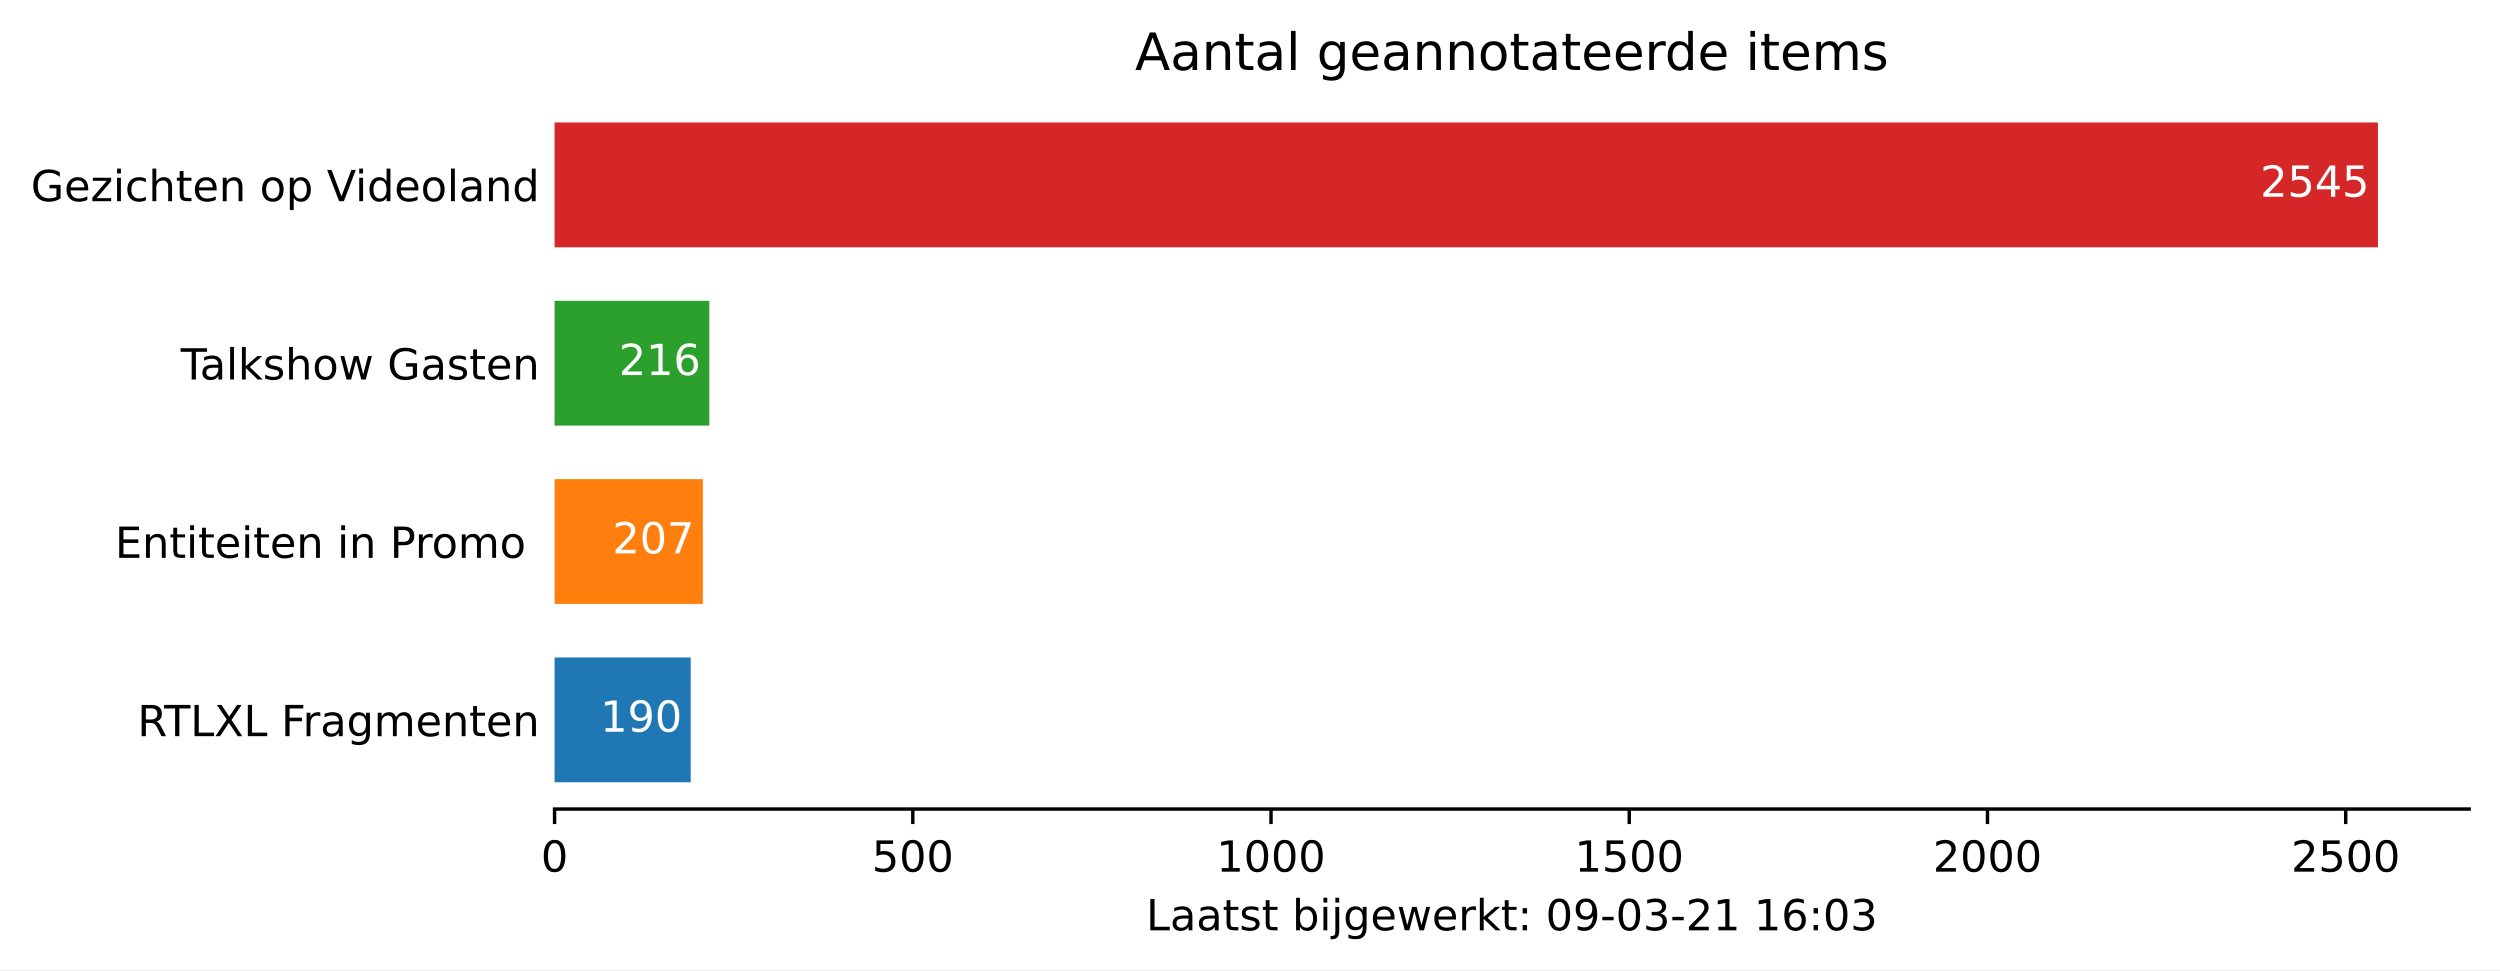
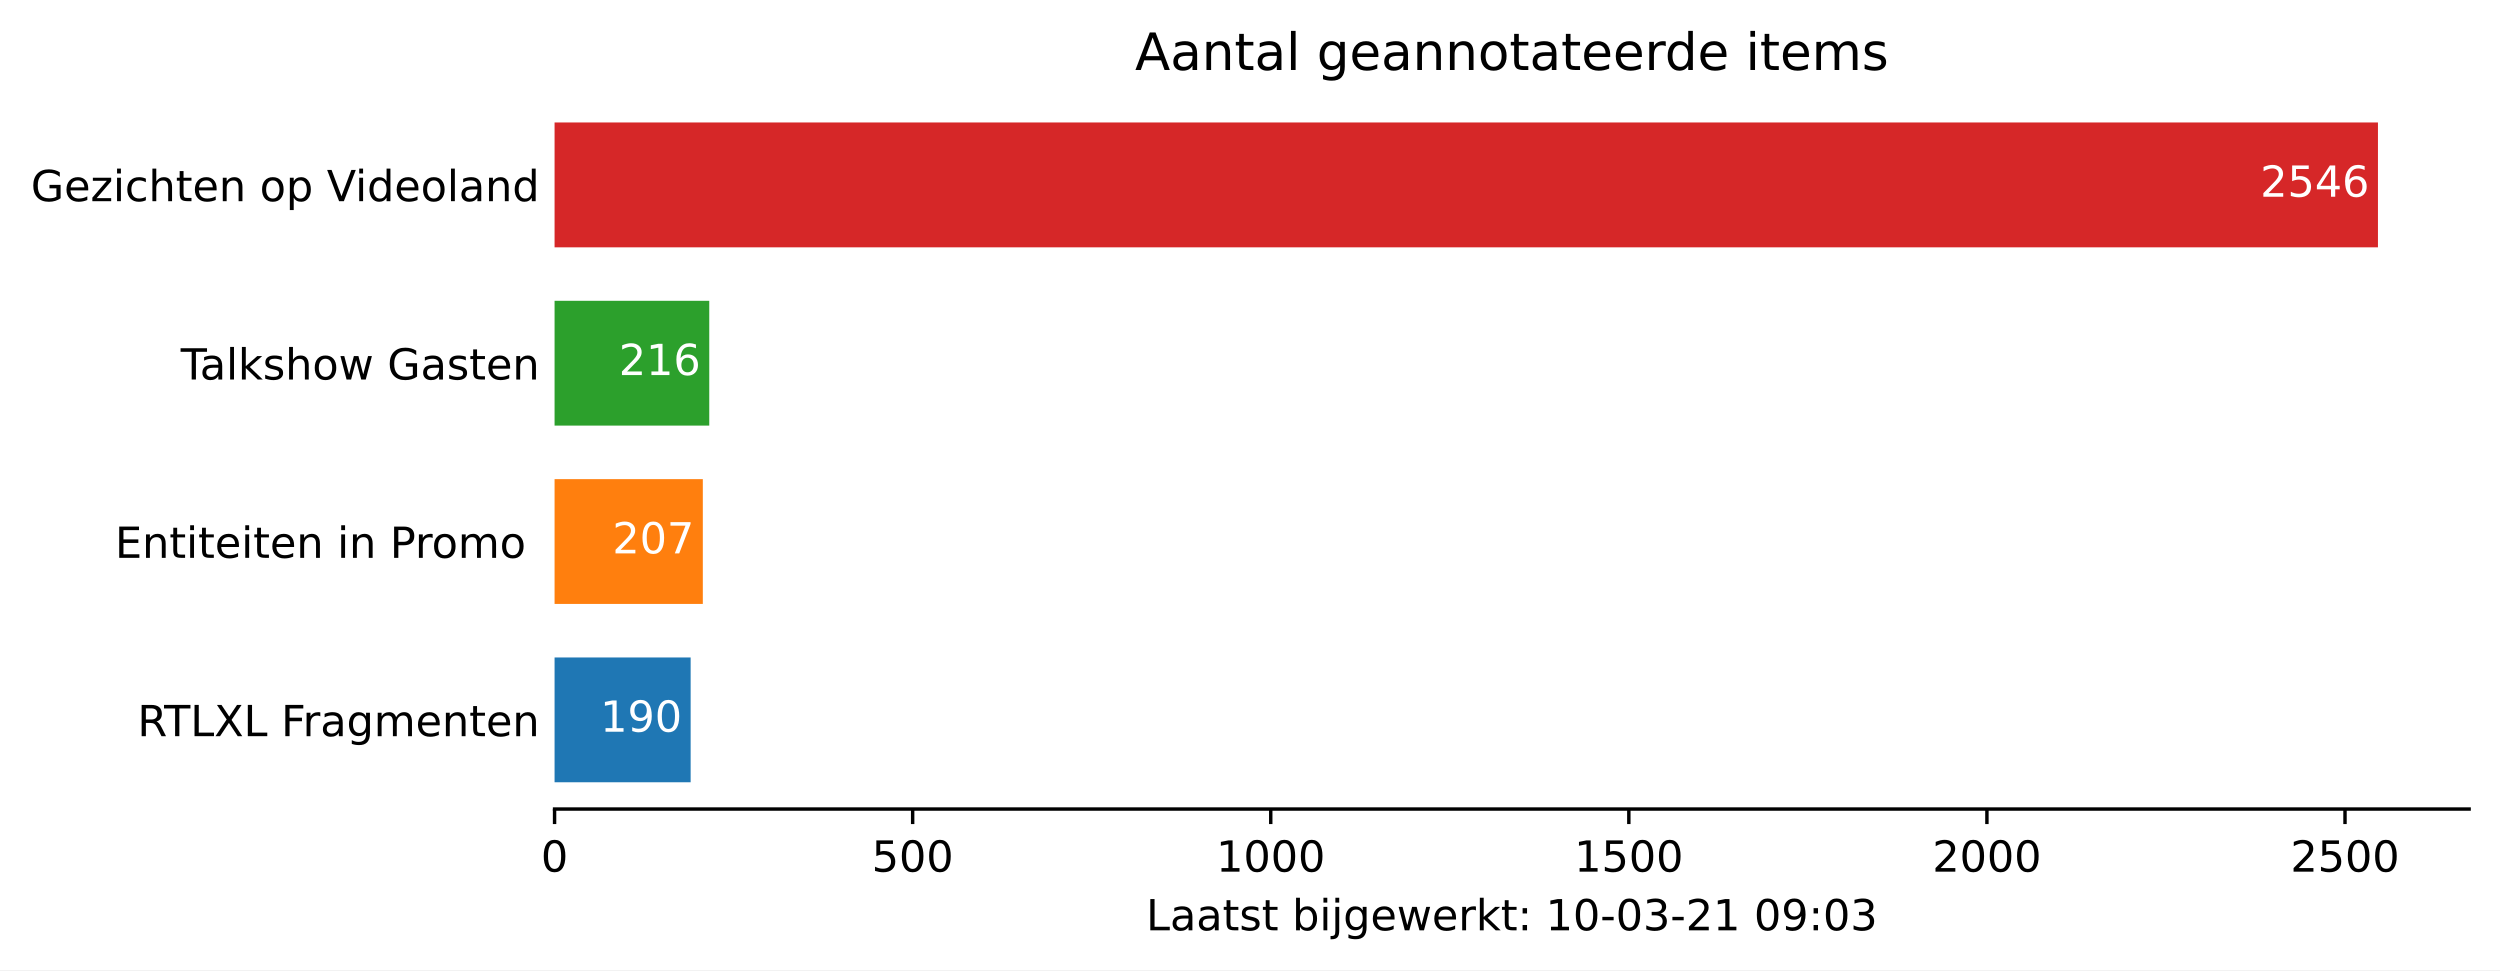
<svg xmlns="http://www.w3.org/2000/svg" xmlns:xlink="http://www.w3.org/1999/xlink" height="226.194pt" version="1.1" viewBox="0 0 582.905 226.194" width="582.905pt">
  <defs>
    <style type="text/css">*{stroke-linecap:butt;stroke-linejoin:round;}</style>
  </defs>
  <g id="figure_1">
    <g id="patch_1">
      <path d="M 0 226.194  L 582.905 226.194  L 582.905 0  L 0 0  z " style="fill:#ffffff;" />
    </g>
    <g id="axes_1">
      <g id="patch_2">
        <path d="M 129.305 188.638  L 575.705 188.638  L 575.705 22.318  L 129.305 22.318  z " style="fill:#ffffff;" />
      </g>
      <g id="patch_3">
-         <path clip-path="url(#pd520a40169)" d="M 129.305 182.401  L 161.044 182.401  L 161.044 153.295  L 129.305 153.295  z " style="fill:#1f77b4;" />
+         <path clip-path="url(#p6637a02dac)" d="M 129.305 182.401  L 161.032 182.401  L 161.032 153.295  L 129.305 153.295  z " style="fill:#1f77b4;" />
      </g>
      <g id="patch_4">
-         <path clip-path="url(#pd520a40169)" d="M 129.305 140.821  L 163.884 140.821  L 163.884 111.715  L 129.305 111.715  z " style="fill:#ff7f0e;" />
+         <path clip-path="url(#p6637a02dac)" d="M 129.305 140.821  L 163.871 140.821  L 163.871 111.715  L 129.305 111.715  z " style="fill:#ff7f0e;" />
      </g>
      <g id="patch_5">
-         <path clip-path="url(#pd520a40169)" d="M 129.305 99.241  L 165.388 99.241  L 165.388 70.135  L 129.305 70.135  z " style="fill:#2ca02c;" />
+         <path clip-path="url(#p6637a02dac)" d="M 129.305 99.241  L 165.373 99.241  L 165.373 70.135  L 129.305 70.135  z " style="fill:#2ca02c;" />
      </g>
      <g id="patch_6">
-         <path clip-path="url(#pd520a40169)" d="M 129.305 57.661  L 554.448 57.661  L 554.448 28.555  L 129.305 28.555  z " style="fill:#d62728;" />
+         <path clip-path="url(#p6637a02dac)" d="M 129.305 57.661  L 554.448 57.661  L 554.448 28.555  L 129.305 28.555  z " style="fill:#d62728;" />
      </g>
      <g id="matplotlib.axis_1">
        <g id="xtick_1">
          <g id="line2d_1">
            <defs>
-               <path d="M 0 0  L 0 3.5  " id="maf0d3ad9a4" style="stroke:#000000;stroke-width:0.8;" />
+               <path d="M 0 0  L 0 3.5  " id="m18d17d4b6c" style="stroke:#000000;stroke-width:0.8;" />
            </defs>
            <g>
-               <use style="stroke:#000000;stroke-width:0.8;" x="129.305" xlink:href="#maf0d3ad9a4" y="188.638" />
+               <use style="stroke:#000000;stroke-width:0.8;" x="129.305" xlink:href="#m18d17d4b6c" y="188.638" />
            </g>
          </g>
          <g id="text_1">
            <g transform="translate(126.1234 203.2366)scale(0.1 -0.1)">
              <defs>
                <path d="M 31.781 66.406  Q 24.172 66.406 20.328 58.906  Q 16.5 51.422 16.5 36.375  Q 16.5 21.391 20.328 13.891  Q 24.172 6.391 31.781 6.391  Q 39.453 6.391 43.281 13.891  Q 47.125 21.391 47.125 36.375  Q 47.125 51.422 43.281 58.906  Q 39.453 66.406 31.781 66.406  z M 31.781 74.219  Q 44.047 74.219 50.516 64.516  Q 56.984 54.828 56.984 36.375  Q 56.984 17.969 50.516 8.266  Q 44.047 -1.422 31.781 -1.422  Q 19.531 -1.422 13.062 8.266  Q 6.594 17.969 6.594 36.375  Q 6.594 54.828 13.062 64.516  Q 19.531 74.219 31.781 74.219  z " id="DejaVuSans-48" />
              </defs>
              <use xlink:href="#DejaVuSans-48" />
            </g>
          </g>
        </g>
        <g id="xtick_2">
          <g id="line2d_2">
            <g>
-               <use style="stroke:#000000;stroke-width:0.8;" x="212.83" xlink:href="#maf0d3ad9a4" y="188.638" />
+               <use style="stroke:#000000;stroke-width:0.8;" x="212.797" xlink:href="#m18d17d4b6c" y="188.638" />
            </g>
          </g>
          <g id="text_2">
-             <g transform="translate(203.2861 203.2366)scale(0.1 -0.1)">
+             <g transform="translate(203.2533 203.2366)scale(0.1 -0.1)">
              <defs>
                <path d="M 10.797 72.906  L 49.516 72.906  L 49.516 64.594  L 19.828 64.594  L 19.828 46.734  Q 21.969 47.469 24.109 47.828  Q 26.266 48.188 28.422 48.188  Q 40.625 48.188 47.75 41.5  Q 54.891 34.812 54.891 23.391  Q 54.891 11.625 47.562 5.094  Q 40.234 -1.422 26.906 -1.422  Q 22.312 -1.422 17.547 -0.641  Q 12.797 0.141 7.719 1.703  L 7.719 11.625  Q 12.109 9.234 16.797 8.062  Q 21.484 6.891 26.703 6.891  Q 35.156 6.891 40.078 11.328  Q 45.016 15.766 45.016 23.391  Q 45.016 31 40.078 35.438  Q 35.156 39.891 26.703 39.891  Q 22.75 39.891 18.812 39.016  Q 14.891 38.141 10.797 36.281  z " id="DejaVuSans-53" />
              </defs>
              <use xlink:href="#DejaVuSans-53" />
              <use x="63.623" xlink:href="#DejaVuSans-48" />
              <use x="127.246" xlink:href="#DejaVuSans-48" />
            </g>
          </g>
        </g>
        <g id="xtick_3">
          <g id="line2d_3">
            <g>
-               <use style="stroke:#000000;stroke-width:0.8;" x="296.355" xlink:href="#maf0d3ad9a4" y="188.638" />
+               <use style="stroke:#000000;stroke-width:0.8;" x="296.289" xlink:href="#m18d17d4b6c" y="188.638" />
            </g>
          </g>
          <g id="text_3">
-             <g transform="translate(283.6299 203.2366)scale(0.1 -0.1)">
+             <g transform="translate(283.5643 203.2366)scale(0.1 -0.1)">
              <defs>
                <path d="M 12.406 8.297  L 28.516 8.297  L 28.516 63.922  L 10.984 60.406  L 10.984 69.391  L 28.422 72.906  L 38.281 72.906  L 38.281 8.297  L 54.391 8.297  L 54.391 0  L 12.406 0  z " id="DejaVuSans-49" />
              </defs>
              <use xlink:href="#DejaVuSans-49" />
              <use x="63.623" xlink:href="#DejaVuSans-48" />
              <use x="127.246" xlink:href="#DejaVuSans-48" />
              <use x="190.869" xlink:href="#DejaVuSans-48" />
            </g>
          </g>
        </g>
        <g id="xtick_4">
          <g id="line2d_4">
            <g>
-               <use style="stroke:#000000;stroke-width:0.8;" x="379.88" xlink:href="#maf0d3ad9a4" y="188.638" />
+               <use style="stroke:#000000;stroke-width:0.8;" x="379.782" xlink:href="#m18d17d4b6c" y="188.638" />
            </g>
          </g>
          <g id="text_4">
-             <g transform="translate(367.155 203.2366)scale(0.1 -0.1)">
+             <g transform="translate(367.0566 203.2366)scale(0.1 -0.1)">
              <use xlink:href="#DejaVuSans-49" />
              <use x="63.623" xlink:href="#DejaVuSans-53" />
              <use x="127.246" xlink:href="#DejaVuSans-48" />
              <use x="190.869" xlink:href="#DejaVuSans-48" />
            </g>
          </g>
        </g>
        <g id="xtick_5">
          <g id="line2d_5">
            <g>
-               <use style="stroke:#000000;stroke-width:0.8;" x="463.405" xlink:href="#maf0d3ad9a4" y="188.638" />
+               <use style="stroke:#000000;stroke-width:0.8;" x="463.274" xlink:href="#m18d17d4b6c" y="188.638" />
            </g>
          </g>
          <g id="text_5">
-             <g transform="translate(450.6802 203.2366)scale(0.1 -0.1)">
+             <g transform="translate(450.5489 203.2366)scale(0.1 -0.1)">
              <defs>
                <path d="M 19.188 8.297  L 53.609 8.297  L 53.609 0  L 7.328 0  L 7.328 8.297  Q 12.938 14.109 22.625 23.891  Q 32.328 33.688 34.812 36.531  Q 39.547 41.844 41.422 45.531  Q 43.312 49.219 43.312 52.781  Q 43.312 58.594 39.234 62.25  Q 35.156 65.922 28.609 65.922  Q 23.969 65.922 18.812 64.312  Q 13.672 62.703 7.812 59.422  L 7.812 69.391  Q 13.766 71.781 18.938 73  Q 24.125 74.219 28.422 74.219  Q 39.75 74.219 46.484 68.547  Q 53.219 62.891 53.219 53.422  Q 53.219 48.922 51.531 44.891  Q 49.859 40.875 45.406 35.406  Q 44.188 33.984 37.641 27.219  Q 31.109 20.453 19.188 8.297  z " id="DejaVuSans-50" />
              </defs>
              <use xlink:href="#DejaVuSans-50" />
              <use x="63.623" xlink:href="#DejaVuSans-48" />
              <use x="127.246" xlink:href="#DejaVuSans-48" />
              <use x="190.869" xlink:href="#DejaVuSans-48" />
            </g>
          </g>
        </g>
        <g id="xtick_6">
          <g id="line2d_6">
            <g>
-               <use style="stroke:#000000;stroke-width:0.8;" x="546.93" xlink:href="#maf0d3ad9a4" y="188.638" />
+               <use style="stroke:#000000;stroke-width:0.8;" x="546.766" xlink:href="#m18d17d4b6c" y="188.638" />
            </g>
          </g>
          <g id="text_6">
-             <g transform="translate(534.2053 203.2366)scale(0.1 -0.1)">
+             <g transform="translate(534.0413 203.2366)scale(0.1 -0.1)">
              <use xlink:href="#DejaVuSans-50" />
              <use x="63.623" xlink:href="#DejaVuSans-53" />
              <use x="127.246" xlink:href="#DejaVuSans-48" />
              <use x="190.869" xlink:href="#DejaVuSans-48" />
            </g>
          </g>
        </g>
        <g id="text_7">
          <g transform="translate(267.2297 216.9147)scale(0.1 -0.1)">
            <defs>
              <path d="M 9.812 72.906  L 19.672 72.906  L 19.672 8.297  L 55.172 8.297  L 55.172 0  L 9.812 0  z " id="DejaVuSans-76" />
              <path d="M 34.281 27.484  Q 23.391 27.484 19.188 25  Q 14.984 22.516 14.984 16.5  Q 14.984 11.719 18.141 8.906  Q 21.297 6.109 26.703 6.109  Q 34.188 6.109 38.703 11.406  Q 43.219 16.703 43.219 25.484  L 43.219 27.484  z M 52.203 31.203  L 52.203 0  L 43.219 0  L 43.219 8.297  Q 40.141 3.328 35.547 0.953  Q 30.953 -1.422 24.312 -1.422  Q 15.922 -1.422 10.953 3.297  Q 6 8.016 6 15.922  Q 6 25.141 12.172 29.828  Q 18.359 34.516 30.609 34.516  L 43.219 34.516  L 43.219 35.406  Q 43.219 41.609 39.141 45  Q 35.062 48.391 27.688 48.391  Q 23 48.391 18.547 47.266  Q 14.109 46.141 10.016 43.891  L 10.016 52.203  Q 14.938 54.109 19.578 55.047  Q 24.219 56 28.609 56  Q 40.484 56 46.344 49.844  Q 52.203 43.703 52.203 31.203  z " id="DejaVuSans-97" />
              <path d="M 18.312 70.219  L 18.312 54.688  L 36.812 54.688  L 36.812 47.703  L 18.312 47.703  L 18.312 18.016  Q 18.312 11.328 20.141 9.422  Q 21.969 7.516 27.594 7.516  L 36.812 7.516  L 36.812 0  L 27.594 0  Q 17.188 0 13.234 3.875  Q 9.281 7.766 9.281 18.016  L 9.281 47.703  L 2.688 47.703  L 2.688 54.688  L 9.281 54.688  L 9.281 70.219  z " id="DejaVuSans-116" />
              <path d="M 44.281 53.078  L 44.281 44.578  Q 40.484 46.531 36.375 47.5  Q 32.281 48.484 27.875 48.484  Q 21.188 48.484 17.844 46.438  Q 14.5 44.391 14.5 40.281  Q 14.5 37.156 16.891 35.375  Q 19.281 33.594 26.516 31.984  L 29.594 31.297  Q 39.156 29.25 43.188 25.516  Q 47.219 21.781 47.219 15.094  Q 47.219 7.469 41.188 3.016  Q 35.156 -1.422 24.609 -1.422  Q 20.219 -1.422 15.453 -0.562  Q 10.688 0.297 5.422 2  L 5.422 11.281  Q 10.406 8.688 15.234 7.391  Q 20.062 6.109 24.812 6.109  Q 31.156 6.109 34.562 8.281  Q 37.984 10.453 37.984 14.406  Q 37.984 18.062 35.516 20.016  Q 33.062 21.969 24.703 23.781  L 21.578 24.516  Q 13.234 26.266 9.516 29.906  Q 5.812 33.547 5.812 39.891  Q 5.812 47.609 11.281 51.797  Q 16.75 56 26.812 56  Q 31.781 56 36.172 55.266  Q 40.578 54.547 44.281 53.078  z " id="DejaVuSans-115" />
              <path id="DejaVuSans-32" />
              <path d="M 48.688 27.297  Q 48.688 37.203 44.609 42.844  Q 40.531 48.484 33.406 48.484  Q 26.266 48.484 22.188 42.844  Q 18.109 37.203 18.109 27.297  Q 18.109 17.391 22.188 11.75  Q 26.266 6.109 33.406 6.109  Q 40.531 6.109 44.609 11.75  Q 48.688 17.391 48.688 27.297  z M 18.109 46.391  Q 20.953 51.266 25.266 53.625  Q 29.594 56 35.594 56  Q 45.562 56 51.781 48.094  Q 58.016 40.188 58.016 27.297  Q 58.016 14.406 51.781 6.484  Q 45.562 -1.422 35.594 -1.422  Q 29.594 -1.422 25.266 0.953  Q 20.953 3.328 18.109 8.203  L 18.109 0  L 9.078 0  L 9.078 75.984  L 18.109 75.984  z " id="DejaVuSans-98" />
              <path d="M 9.422 54.688  L 18.406 54.688  L 18.406 0  L 9.422 0  z M 9.422 75.984  L 18.406 75.984  L 18.406 64.594  L 9.422 64.594  z " id="DejaVuSans-105" />
              <path d="M 9.422 54.688  L 18.406 54.688  L 18.406 -0.984  Q 18.406 -11.422 14.422 -16.109  Q 10.453 -20.797 1.609 -20.797  L -1.812 -20.797  L -1.812 -13.188  L 0.594 -13.188  Q 5.719 -13.188 7.562 -10.812  Q 9.422 -8.453 9.422 -0.984  z M 9.422 75.984  L 18.406 75.984  L 18.406 64.594  L 9.422 64.594  z " id="DejaVuSans-106" />
              <path d="M 45.406 27.984  Q 45.406 37.75 41.375 43.109  Q 37.359 48.484 30.078 48.484  Q 22.859 48.484 18.828 43.109  Q 14.797 37.75 14.797 27.984  Q 14.797 18.266 18.828 12.891  Q 22.859 7.516 30.078 7.516  Q 37.359 7.516 41.375 12.891  Q 45.406 18.266 45.406 27.984  z M 54.391 6.781  Q 54.391 -7.172 48.188 -13.984  Q 42 -20.797 29.203 -20.797  Q 24.469 -20.797 20.266 -20.094  Q 16.062 -19.391 12.109 -17.922  L 12.109 -9.188  Q 16.062 -11.328 19.922 -12.344  Q 23.781 -13.375 27.781 -13.375  Q 36.625 -13.375 41.016 -8.766  Q 45.406 -4.156 45.406 5.172  L 45.406 9.625  Q 42.625 4.781 38.281 2.391  Q 33.938 0 27.875 0  Q 17.828 0 11.672 7.656  Q 5.516 15.328 5.516 27.984  Q 5.516 40.672 11.672 48.328  Q 17.828 56 27.875 56  Q 33.938 56 38.281 53.609  Q 42.625 51.219 45.406 46.391  L 45.406 54.688  L 54.391 54.688  z " id="DejaVuSans-103" />
              <path d="M 56.203 29.594  L 56.203 25.203  L 14.891 25.203  Q 15.484 15.922 20.484 11.062  Q 25.484 6.203 34.422 6.203  Q 39.594 6.203 44.453 7.469  Q 49.312 8.734 54.109 11.281  L 54.109 2.781  Q 49.266 0.734 44.188 -0.344  Q 39.109 -1.422 33.891 -1.422  Q 20.797 -1.422 13.156 6.188  Q 5.516 13.812 5.516 26.812  Q 5.516 40.234 12.766 48.109  Q 20.016 56 32.328 56  Q 43.359 56 49.781 48.891  Q 56.203 41.797 56.203 29.594  z M 47.219 32.234  Q 47.125 39.594 43.094 43.984  Q 39.062 48.391 32.422 48.391  Q 24.906 48.391 20.391 44.141  Q 15.875 39.891 15.188 32.172  z " id="DejaVuSans-101" />
              <path d="M 4.203 54.688  L 13.188 54.688  L 24.422 12.016  L 35.594 54.688  L 46.188 54.688  L 57.422 12.016  L 68.609 54.688  L 77.594 54.688  L 63.281 0  L 52.688 0  L 40.922 44.828  L 29.109 0  L 18.5 0  z " id="DejaVuSans-119" />
              <path d="M 41.109 46.297  Q 39.594 47.172 37.812 47.578  Q 36.031 48 33.891 48  Q 26.266 48 22.188 43.047  Q 18.109 38.094 18.109 28.812  L 18.109 0  L 9.078 0  L 9.078 54.688  L 18.109 54.688  L 18.109 46.188  Q 20.953 51.172 25.484 53.578  Q 30.031 56 36.531 56  Q 37.453 56 38.578 55.875  Q 39.703 55.766 41.062 55.516  z " id="DejaVuSans-114" />
              <path d="M 9.078 75.984  L 18.109 75.984  L 18.109 31.109  L 44.922 54.688  L 56.391 54.688  L 27.391 29.109  L 57.625 0  L 45.906 0  L 18.109 26.703  L 18.109 0  L 9.078 0  z " id="DejaVuSans-107" />
              <path d="M 11.719 12.406  L 22.016 12.406  L 22.016 0  L 11.719 0  z M 11.719 51.703  L 22.016 51.703  L 22.016 39.312  L 11.719 39.312  z " id="DejaVuSans-58" />
-               <path d="M 10.984 1.516  L 10.984 10.5  Q 14.703 8.734 18.5 7.812  Q 22.312 6.891 25.984 6.891  Q 35.75 6.891 40.891 13.453  Q 46.047 20.016 46.781 33.406  Q 43.953 29.203 39.594 26.953  Q 35.25 24.703 29.984 24.703  Q 19.047 24.703 12.672 31.312  Q 6.297 37.938 6.297 49.422  Q 6.297 60.641 12.938 67.422  Q 19.578 74.219 30.609 74.219  Q 43.266 74.219 49.922 64.516  Q 56.594 54.828 56.594 36.375  Q 56.594 19.141 48.406 8.859  Q 40.234 -1.422 26.422 -1.422  Q 22.703 -1.422 18.891 -0.688  Q 15.094 0.047 10.984 1.516  z M 30.609 32.422  Q 37.25 32.422 41.125 36.953  Q 45.016 41.5 45.016 49.422  Q 45.016 57.281 41.125 61.844  Q 37.25 66.406 30.609 66.406  Q 23.969 66.406 20.094 61.844  Q 16.219 57.281 16.219 49.422  Q 16.219 41.5 20.094 36.953  Q 23.969 32.422 30.609 32.422  z " id="DejaVuSans-57" />
              <path d="M 4.891 31.391  L 31.203 31.391  L 31.203 23.391  L 4.891 23.391  z " id="DejaVuSans-45" />
              <path d="M 40.578 39.312  Q 47.656 37.797 51.625 33  Q 55.609 28.219 55.609 21.188  Q 55.609 10.406 48.188 4.484  Q 40.766 -1.422 27.094 -1.422  Q 22.516 -1.422 17.656 -0.516  Q 12.797 0.391 7.625 2.203  L 7.625 11.719  Q 11.719 9.328 16.594 8.109  Q 21.484 6.891 26.812 6.891  Q 36.078 6.891 40.938 10.547  Q 45.797 14.203 45.797 21.188  Q 45.797 27.641 41.281 31.266  Q 36.766 34.906 28.719 34.906  L 20.219 34.906  L 20.219 43.016  L 29.109 43.016  Q 36.375 43.016 40.234 45.922  Q 44.094 48.828 44.094 54.297  Q 44.094 59.906 40.109 62.906  Q 36.141 65.922 28.719 65.922  Q 24.656 65.922 20.016 65.031  Q 15.375 64.156 9.812 62.312  L 9.812 71.094  Q 15.438 72.656 20.344 73.438  Q 25.25 74.219 29.594 74.219  Q 40.828 74.219 47.359 69.109  Q 53.906 64.016 53.906 55.328  Q 53.906 49.266 50.438 45.094  Q 46.969 40.922 40.578 39.312  z " id="DejaVuSans-51" />
-               <path d="M 33.016 40.375  Q 26.375 40.375 22.484 35.828  Q 18.609 31.297 18.609 23.391  Q 18.609 15.531 22.484 10.953  Q 26.375 6.391 33.016 6.391  Q 39.656 6.391 43.531 10.953  Q 47.406 15.531 47.406 23.391  Q 47.406 31.297 43.531 35.828  Q 39.656 40.375 33.016 40.375  z M 52.594 71.297  L 52.594 62.312  Q 48.875 64.062 45.094 64.984  Q 41.312 65.922 37.594 65.922  Q 27.828 65.922 22.672 59.328  Q 17.531 52.734 16.797 39.406  Q 19.672 43.656 24.016 45.922  Q 28.375 48.188 33.594 48.188  Q 44.578 48.188 50.953 41.516  Q 57.328 34.859 57.328 23.391  Q 57.328 12.156 50.688 5.359  Q 44.047 -1.422 33.016 -1.422  Q 20.359 -1.422 13.672 8.266  Q 6.984 17.969 6.984 36.375  Q 6.984 53.656 15.188 63.938  Q 23.391 74.219 37.203 74.219  Q 40.922 74.219 44.703 73.484  Q 48.484 72.75 52.594 71.297  z " id="DejaVuSans-54" />
+               <path d="M 10.984 1.516  L 10.984 10.5  Q 14.703 8.734 18.5 7.812  Q 22.312 6.891 25.984 6.891  Q 35.75 6.891 40.891 13.453  Q 46.047 20.016 46.781 33.406  Q 43.953 29.203 39.594 26.953  Q 35.25 24.703 29.984 24.703  Q 19.047 24.703 12.672 31.312  Q 6.297 37.938 6.297 49.422  Q 6.297 60.641 12.938 67.422  Q 19.578 74.219 30.609 74.219  Q 43.266 74.219 49.922 64.516  Q 56.594 54.828 56.594 36.375  Q 56.594 19.141 48.406 8.859  Q 40.234 -1.422 26.422 -1.422  Q 22.703 -1.422 18.891 -0.688  Q 15.094 0.047 10.984 1.516  z M 30.609 32.422  Q 37.25 32.422 41.125 36.953  Q 45.016 41.5 45.016 49.422  Q 45.016 57.281 41.125 61.844  Q 37.25 66.406 30.609 66.406  Q 23.969 66.406 20.094 61.844  Q 16.219 57.281 16.219 49.422  Q 16.219 41.5 20.094 36.953  Q 23.969 32.422 30.609 32.422  z " id="DejaVuSans-57" />
            </defs>
            <use xlink:href="#DejaVuSans-76" />
            <use x="55.713" xlink:href="#DejaVuSans-97" />
            <use x="116.992" xlink:href="#DejaVuSans-97" />
            <use x="178.271" xlink:href="#DejaVuSans-116" />
            <use x="217.48" xlink:href="#DejaVuSans-115" />
            <use x="269.58" xlink:href="#DejaVuSans-116" />
            <use x="308.789" xlink:href="#DejaVuSans-32" />
            <use x="340.576" xlink:href="#DejaVuSans-98" />
            <use x="404.053" xlink:href="#DejaVuSans-105" />
            <use x="431.836" xlink:href="#DejaVuSans-106" />
            <use x="459.619" xlink:href="#DejaVuSans-103" />
            <use x="523.096" xlink:href="#DejaVuSans-101" />
            <use x="584.619" xlink:href="#DejaVuSans-119" />
            <use x="666.406" xlink:href="#DejaVuSans-101" />
            <use x="727.93" xlink:href="#DejaVuSans-114" />
            <use x="769.043" xlink:href="#DejaVuSans-107" />
            <use x="826.953" xlink:href="#DejaVuSans-116" />
            <use x="866.162" xlink:href="#DejaVuSans-58" />
            <use x="899.854" xlink:href="#DejaVuSans-32" />
-             <use x="931.641" xlink:href="#DejaVuSans-48" />
-             <use x="995.264" xlink:href="#DejaVuSans-57" />
+             <use x="931.641" xlink:href="#DejaVuSans-49" />
+             <use x="995.264" xlink:href="#DejaVuSans-48" />
            <use x="1058.887" xlink:href="#DejaVuSans-45" />
            <use x="1094.971" xlink:href="#DejaVuSans-48" />
            <use x="1158.594" xlink:href="#DejaVuSans-51" />
            <use x="1222.217" xlink:href="#DejaVuSans-45" />
            <use x="1258.301" xlink:href="#DejaVuSans-50" />
            <use x="1321.924" xlink:href="#DejaVuSans-49" />
            <use x="1385.547" xlink:href="#DejaVuSans-32" />
-             <use x="1417.334" xlink:href="#DejaVuSans-49" />
-             <use x="1480.957" xlink:href="#DejaVuSans-54" />
+             <use x="1417.334" xlink:href="#DejaVuSans-48" />
+             <use x="1480.957" xlink:href="#DejaVuSans-57" />
            <use x="1544.58" xlink:href="#DejaVuSans-58" />
            <use x="1578.271" xlink:href="#DejaVuSans-48" />
            <use x="1641.895" xlink:href="#DejaVuSans-51" />
          </g>
        </g>
      </g>
      <g id="matplotlib.axis_2">
        <g id="ytick_1">
          <g id="line2d_7" />
          <g id="text_8">
            <g transform="translate(32.04531 171.6473)scale(0.1 -0.1)">
              <defs>
                <path d="M 44.391 34.188  Q 47.562 33.109 50.562 29.594  Q 53.562 26.078 56.594 19.922  L 66.609 0  L 56 0  L 46.688 18.703  Q 43.062 26.031 39.672 28.422  Q 36.281 30.812 30.422 30.812  L 19.672 30.812  L 19.672 0  L 9.812 0  L 9.812 72.906  L 32.078 72.906  Q 44.578 72.906 50.734 67.672  Q 56.891 62.453 56.891 51.906  Q 56.891 45.016 53.688 40.469  Q 50.484 35.938 44.391 34.188  z M 19.672 64.797  L 19.672 38.922  L 32.078 38.922  Q 39.203 38.922 42.844 42.219  Q 46.484 45.516 46.484 51.906  Q 46.484 58.297 42.844 61.547  Q 39.203 64.797 32.078 64.797  z " id="DejaVuSans-82" />
                <path d="M -0.297 72.906  L 61.375 72.906  L 61.375 64.594  L 35.5 64.594  L 35.5 0  L 25.594 0  L 25.594 64.594  L -0.297 64.594  z " id="DejaVuSans-84" />
                <path d="M 6.297 72.906  L 16.891 72.906  L 35.016 45.797  L 53.219 72.906  L 63.812 72.906  L 40.375 37.891  L 65.375 0  L 54.781 0  L 34.281 31  L 13.625 0  L 2.984 0  L 29 38.922  z " id="DejaVuSans-88" />
                <path d="M 9.812 72.906  L 51.703 72.906  L 51.703 64.594  L 19.672 64.594  L 19.672 43.109  L 48.578 43.109  L 48.578 34.812  L 19.672 34.812  L 19.672 0  L 9.812 0  z " id="DejaVuSans-70" />
                <path d="M 52 44.188  Q 55.375 50.25 60.062 53.125  Q 64.75 56 71.094 56  Q 79.641 56 84.281 50.016  Q 88.922 44.047 88.922 33.016  L 88.922 0  L 79.891 0  L 79.891 32.719  Q 79.891 40.578 77.094 44.375  Q 74.312 48.188 68.609 48.188  Q 61.625 48.188 57.562 43.547  Q 53.516 38.922 53.516 30.906  L 53.516 0  L 44.484 0  L 44.484 32.719  Q 44.484 40.625 41.703 44.406  Q 38.922 48.188 33.109 48.188  Q 26.219 48.188 22.156 43.531  Q 18.109 38.875 18.109 30.906  L 18.109 0  L 9.078 0  L 9.078 54.688  L 18.109 54.688  L 18.109 46.188  Q 21.188 51.219 25.484 53.609  Q 29.781 56 35.688 56  Q 41.656 56 45.828 52.969  Q 50 49.953 52 44.188  z " id="DejaVuSans-109" />
                <path d="M 54.891 33.016  L 54.891 0  L 45.906 0  L 45.906 32.719  Q 45.906 40.484 42.875 44.328  Q 39.844 48.188 33.797 48.188  Q 26.516 48.188 22.312 43.547  Q 18.109 38.922 18.109 30.906  L 18.109 0  L 9.078 0  L 9.078 54.688  L 18.109 54.688  L 18.109 46.188  Q 21.344 51.125 25.703 53.562  Q 30.078 56 35.797 56  Q 45.219 56 50.047 50.172  Q 54.891 44.344 54.891 33.016  z " id="DejaVuSans-110" />
              </defs>
              <use xlink:href="#DejaVuSans-82" />
              <use x="62.232" xlink:href="#DejaVuSans-84" />
              <use x="123.316" xlink:href="#DejaVuSans-76" />
              <use x="179.029" xlink:href="#DejaVuSans-88" />
              <use x="247.535" xlink:href="#DejaVuSans-76" />
              <use x="303.248" xlink:href="#DejaVuSans-32" />
              <use x="335.035" xlink:href="#DejaVuSans-70" />
              <use x="385.305" xlink:href="#DejaVuSans-114" />
              <use x="426.418" xlink:href="#DejaVuSans-97" />
              <use x="487.697" xlink:href="#DejaVuSans-103" />
              <use x="551.174" xlink:href="#DejaVuSans-109" />
              <use x="648.586" xlink:href="#DejaVuSans-101" />
              <use x="710.109" xlink:href="#DejaVuSans-110" />
              <use x="773.488" xlink:href="#DejaVuSans-116" />
              <use x="812.697" xlink:href="#DejaVuSans-101" />
              <use x="874.221" xlink:href="#DejaVuSans-110" />
            </g>
          </g>
        </g>
        <g id="ytick_2">
          <g id="line2d_8" />
          <g id="text_9">
            <g transform="translate(26.81875 130.0673)scale(0.1 -0.1)">
              <defs>
                <path d="M 9.812 72.906  L 55.906 72.906  L 55.906 64.594  L 19.672 64.594  L 19.672 43.016  L 54.391 43.016  L 54.391 34.719  L 19.672 34.719  L 19.672 8.297  L 56.781 8.297  L 56.781 0  L 9.812 0  z " id="DejaVuSans-69" />
                <path d="M 19.672 64.797  L 19.672 37.406  L 32.078 37.406  Q 38.969 37.406 42.719 40.969  Q 46.484 44.531 46.484 51.125  Q 46.484 57.672 42.719 61.234  Q 38.969 64.797 32.078 64.797  z M 9.812 72.906  L 32.078 72.906  Q 44.344 72.906 50.609 67.359  Q 56.891 61.812 56.891 51.125  Q 56.891 40.328 50.609 34.812  Q 44.344 29.297 32.078 29.297  L 19.672 29.297  L 19.672 0  L 9.812 0  z " id="DejaVuSans-80" />
                <path d="M 30.609 48.391  Q 23.391 48.391 19.188 42.75  Q 14.984 37.109 14.984 27.297  Q 14.984 17.484 19.156 11.844  Q 23.344 6.203 30.609 6.203  Q 37.797 6.203 41.984 11.859  Q 46.188 17.531 46.188 27.297  Q 46.188 37.016 41.984 42.703  Q 37.797 48.391 30.609 48.391  z M 30.609 56  Q 42.328 56 49.016 48.375  Q 55.719 40.766 55.719 27.297  Q 55.719 13.875 49.016 6.219  Q 42.328 -1.422 30.609 -1.422  Q 18.844 -1.422 12.172 6.219  Q 5.516 13.875 5.516 27.297  Q 5.516 40.766 12.172 48.375  Q 18.844 56 30.609 56  z " id="DejaVuSans-111" />
              </defs>
              <use xlink:href="#DejaVuSans-69" />
              <use x="63.184" xlink:href="#DejaVuSans-110" />
              <use x="126.562" xlink:href="#DejaVuSans-116" />
              <use x="165.771" xlink:href="#DejaVuSans-105" />
              <use x="193.555" xlink:href="#DejaVuSans-116" />
              <use x="232.764" xlink:href="#DejaVuSans-101" />
              <use x="294.287" xlink:href="#DejaVuSans-105" />
              <use x="322.07" xlink:href="#DejaVuSans-116" />
              <use x="361.279" xlink:href="#DejaVuSans-101" />
              <use x="422.803" xlink:href="#DejaVuSans-110" />
              <use x="486.182" xlink:href="#DejaVuSans-32" />
              <use x="517.969" xlink:href="#DejaVuSans-105" />
              <use x="545.752" xlink:href="#DejaVuSans-110" />
              <use x="609.131" xlink:href="#DejaVuSans-32" />
              <use x="640.918" xlink:href="#DejaVuSans-80" />
              <use x="699.471" xlink:href="#DejaVuSans-114" />
              <use x="738.334" xlink:href="#DejaVuSans-111" />
              <use x="799.516" xlink:href="#DejaVuSans-109" />
              <use x="896.928" xlink:href="#DejaVuSans-111" />
              <use x="958.109" xlink:href="#DejaVuSans-32" />
            </g>
          </g>
        </g>
        <g id="ytick_3">
          <g id="line2d_9" />
          <g id="text_10">
            <g transform="translate(42.13125 88.48734)scale(0.1 -0.1)">
              <defs>
                <path d="M 9.422 75.984  L 18.406 75.984  L 18.406 0  L 9.422 0  z " id="DejaVuSans-108" />
                <path d="M 54.891 33.016  L 54.891 0  L 45.906 0  L 45.906 32.719  Q 45.906 40.484 42.875 44.328  Q 39.844 48.188 33.797 48.188  Q 26.516 48.188 22.312 43.547  Q 18.109 38.922 18.109 30.906  L 18.109 0  L 9.078 0  L 9.078 75.984  L 18.109 75.984  L 18.109 46.188  Q 21.344 51.125 25.703 53.562  Q 30.078 56 35.797 56  Q 45.219 56 50.047 50.172  Q 54.891 44.344 54.891 33.016  z " id="DejaVuSans-104" />
                <path d="M 59.516 10.406  L 59.516 29.984  L 43.406 29.984  L 43.406 38.094  L 69.281 38.094  L 69.281 6.781  Q 63.578 2.734 56.688 0.656  Q 49.812 -1.422 42 -1.422  Q 24.906 -1.422 15.25 8.562  Q 5.609 18.562 5.609 36.375  Q 5.609 54.25 15.25 64.234  Q 24.906 74.219 42 74.219  Q 49.125 74.219 55.547 72.453  Q 61.969 70.703 67.391 67.281  L 67.391 56.781  Q 61.922 61.422 55.766 63.766  Q 49.609 66.109 42.828 66.109  Q 29.438 66.109 22.719 58.641  Q 16.016 51.172 16.016 36.375  Q 16.016 21.625 22.719 14.156  Q 29.438 6.688 42.828 6.688  Q 48.047 6.688 52.141 7.594  Q 56.25 8.5 59.516 10.406  z " id="DejaVuSans-71" />
              </defs>
              <use xlink:href="#DejaVuSans-84" />
              <use x="44.584" xlink:href="#DejaVuSans-97" />
              <use x="105.863" xlink:href="#DejaVuSans-108" />
              <use x="133.646" xlink:href="#DejaVuSans-107" />
              <use x="191.557" xlink:href="#DejaVuSans-115" />
              <use x="243.656" xlink:href="#DejaVuSans-104" />
              <use x="307.035" xlink:href="#DejaVuSans-111" />
              <use x="368.217" xlink:href="#DejaVuSans-119" />
              <use x="450.004" xlink:href="#DejaVuSans-32" />
              <use x="481.791" xlink:href="#DejaVuSans-71" />
              <use x="559.281" xlink:href="#DejaVuSans-97" />
              <use x="620.561" xlink:href="#DejaVuSans-115" />
              <use x="672.66" xlink:href="#DejaVuSans-116" />
              <use x="711.869" xlink:href="#DejaVuSans-101" />
              <use x="773.393" xlink:href="#DejaVuSans-110" />
            </g>
          </g>
        </g>
        <g id="ytick_4">
          <g id="line2d_10" />
          <g id="text_11">
            <g transform="translate(7.2 46.90734)scale(0.1 -0.1)">
              <defs>
                <path d="M 5.516 54.688  L 48.188 54.688  L 48.188 46.484  L 14.406 7.172  L 48.188 7.172  L 48.188 0  L 4.297 0  L 4.297 8.203  L 38.094 47.516  L 5.516 47.516  z " id="DejaVuSans-122" />
                <path d="M 48.781 52.594  L 48.781 44.188  Q 44.969 46.297 41.141 47.344  Q 37.312 48.391 33.406 48.391  Q 24.656 48.391 19.812 42.844  Q 14.984 37.312 14.984 27.297  Q 14.984 17.281 19.812 11.734  Q 24.656 6.203 33.406 6.203  Q 37.312 6.203 41.141 7.25  Q 44.969 8.297 48.781 10.406  L 48.781 2.094  Q 45.016 0.344 40.984 -0.531  Q 36.969 -1.422 32.422 -1.422  Q 20.062 -1.422 12.781 6.344  Q 5.516 14.109 5.516 27.297  Q 5.516 40.672 12.859 48.328  Q 20.219 56 33.016 56  Q 37.156 56 41.109 55.141  Q 45.062 54.297 48.781 52.594  z " id="DejaVuSans-99" />
                <path d="M 18.109 8.203  L 18.109 -20.797  L 9.078 -20.797  L 9.078 54.688  L 18.109 54.688  L 18.109 46.391  Q 20.953 51.266 25.266 53.625  Q 29.594 56 35.594 56  Q 45.562 56 51.781 48.094  Q 58.016 40.188 58.016 27.297  Q 58.016 14.406 51.781 6.484  Q 45.562 -1.422 35.594 -1.422  Q 29.594 -1.422 25.266 0.953  Q 20.953 3.328 18.109 8.203  z M 48.688 27.297  Q 48.688 37.203 44.609 42.844  Q 40.531 48.484 33.406 48.484  Q 26.266 48.484 22.188 42.844  Q 18.109 37.203 18.109 27.297  Q 18.109 17.391 22.188 11.75  Q 26.266 6.109 33.406 6.109  Q 40.531 6.109 44.609 11.75  Q 48.688 17.391 48.688 27.297  z " id="DejaVuSans-112" />
                <path d="M 28.609 0  L 0.781 72.906  L 11.078 72.906  L 34.188 11.531  L 57.328 72.906  L 67.578 72.906  L 39.797 0  z " id="DejaVuSans-86" />
                <path d="M 45.406 46.391  L 45.406 75.984  L 54.391 75.984  L 54.391 0  L 45.406 0  L 45.406 8.203  Q 42.578 3.328 38.25 0.953  Q 33.938 -1.422 27.875 -1.422  Q 17.969 -1.422 11.734 6.484  Q 5.516 14.406 5.516 27.297  Q 5.516 40.188 11.734 48.094  Q 17.969 56 27.875 56  Q 33.938 56 38.25 53.625  Q 42.578 51.266 45.406 46.391  z M 14.797 27.297  Q 14.797 17.391 18.875 11.75  Q 22.953 6.109 30.078 6.109  Q 37.203 6.109 41.297 11.75  Q 45.406 17.391 45.406 27.297  Q 45.406 37.203 41.297 42.844  Q 37.203 48.484 30.078 48.484  Q 22.953 48.484 18.875 42.844  Q 14.797 37.203 14.797 27.297  z " id="DejaVuSans-100" />
              </defs>
              <use xlink:href="#DejaVuSans-71" />
              <use x="77.49" xlink:href="#DejaVuSans-101" />
              <use x="139.014" xlink:href="#DejaVuSans-122" />
              <use x="191.504" xlink:href="#DejaVuSans-105" />
              <use x="219.287" xlink:href="#DejaVuSans-99" />
              <use x="274.268" xlink:href="#DejaVuSans-104" />
              <use x="337.646" xlink:href="#DejaVuSans-116" />
              <use x="376.855" xlink:href="#DejaVuSans-101" />
              <use x="438.379" xlink:href="#DejaVuSans-110" />
              <use x="501.758" xlink:href="#DejaVuSans-32" />
              <use x="533.545" xlink:href="#DejaVuSans-111" />
              <use x="594.727" xlink:href="#DejaVuSans-112" />
              <use x="658.203" xlink:href="#DejaVuSans-32" />
              <use x="689.99" xlink:href="#DejaVuSans-86" />
              <use x="756.148" xlink:href="#DejaVuSans-105" />
              <use x="783.932" xlink:href="#DejaVuSans-100" />
              <use x="847.408" xlink:href="#DejaVuSans-101" />
              <use x="908.932" xlink:href="#DejaVuSans-111" />
              <use x="970.113" xlink:href="#DejaVuSans-108" />
              <use x="997.896" xlink:href="#DejaVuSans-97" />
              <use x="1059.176" xlink:href="#DejaVuSans-110" />
              <use x="1122.555" xlink:href="#DejaVuSans-100" />
            </g>
          </g>
        </g>
      </g>
      <g id="patch_7">
        <path d="M 129.305 188.638  L 575.705 188.638  " style="fill:none;stroke:#000000;stroke-linecap:square;stroke-linejoin:miter;stroke-width:0.8;" />
      </g>
      <g id="text_12">
-         <g style="fill:#ffffff;" transform="translate(139.9567 170.6075)scale(0.1 -0.1)">
+         <g style="fill:#ffffff;" transform="translate(139.9443 170.6075)scale(0.1 -0.1)">
          <use xlink:href="#DejaVuSans-49" />
          <use x="63.623" xlink:href="#DejaVuSans-57" />
          <use x="127.246" xlink:href="#DejaVuSans-48" />
        </g>
      </g>
      <g id="text_13">
-         <g style="fill:#ffffff;" transform="translate(142.7966 129.0275)scale(0.1 -0.1)">
+         <g style="fill:#ffffff;" transform="translate(142.783 129.0275)scale(0.1 -0.1)">
          <defs>
            <path d="M 8.203 72.906  L 55.078 72.906  L 55.078 68.703  L 28.609 0  L 18.312 0  L 43.219 64.594  L 8.203 64.594  z " id="DejaVuSans-55" />
          </defs>
          <use xlink:href="#DejaVuSans-50" />
          <use x="63.623" xlink:href="#DejaVuSans-48" />
          <use x="127.246" xlink:href="#DejaVuSans-55" />
        </g>
      </g>
      <g id="text_14">
-         <g style="fill:#ffffff;" transform="translate(144.3 87.4475)scale(0.1 -0.1)">
+         <g style="fill:#ffffff;" transform="translate(144.2859 87.4475)scale(0.1 -0.1)">
+           <defs>
+             <path d="M 33.016 40.375  Q 26.375 40.375 22.484 35.828  Q 18.609 31.297 18.609 23.391  Q 18.609 15.531 22.484 10.953  Q 26.375 6.391 33.016 6.391  Q 39.656 6.391 43.531 10.953  Q 47.406 15.531 47.406 23.391  Q 47.406 31.297 43.531 35.828  Q 39.656 40.375 33.016 40.375  z M 52.594 71.297  L 52.594 62.312  Q 48.875 64.062 45.094 64.984  Q 41.312 65.922 37.594 65.922  Q 27.828 65.922 22.672 59.328  Q 17.531 52.734 16.797 39.406  Q 19.672 43.656 24.016 45.922  Q 28.375 48.188 33.594 48.188  Q 44.578 48.188 50.953 41.516  Q 57.328 34.859 57.328 23.391  Q 57.328 12.156 50.688 5.359  Q 44.047 -1.422 33.016 -1.422  Q 20.359 -1.422 13.672 8.266  Q 6.984 17.969 6.984 36.375  Q 6.984 53.656 15.188 63.938  Q 23.391 74.219 37.203 74.219  Q 40.922 74.219 44.703 73.484  Q 48.484 72.75 52.594 71.297  z " id="DejaVuSans-54" />
+           </defs>
          <use xlink:href="#DejaVuSans-50" />
          <use x="63.623" xlink:href="#DejaVuSans-49" />
          <use x="127.246" xlink:href="#DejaVuSans-54" />
        </g>
      </g>
      <g id="text_15">
        <g style="fill:#ffffff;" transform="translate(526.9975 45.8675)scale(0.1 -0.1)">
          <defs>
            <path d="M 37.797 64.312  L 12.891 25.391  L 37.797 25.391  z M 35.203 72.906  L 47.609 72.906  L 47.609 25.391  L 58.016 25.391  L 58.016 17.188  L 47.609 17.188  L 47.609 0  L 37.797 0  L 37.797 17.188  L 4.891 17.188  L 4.891 26.703  z " id="DejaVuSans-52" />
          </defs>
          <use xlink:href="#DejaVuSans-50" />
          <use x="63.623" xlink:href="#DejaVuSans-53" />
          <use x="127.246" xlink:href="#DejaVuSans-52" />
-           <use x="190.869" xlink:href="#DejaVuSans-53" />
+           <use x="190.869" xlink:href="#DejaVuSans-54" />
        </g>
      </g>
      <g id="text_16">
        <g transform="translate(264.6488 16.31812)scale(0.12 -0.12)">
          <defs>
            <path d="M 34.188 63.188  L 20.797 26.906  L 47.609 26.906  z M 28.609 72.906  L 39.797 72.906  L 67.578 0  L 57.328 0  L 50.688 18.703  L 17.828 18.703  L 11.188 0  L 0.781 0  z " id="DejaVuSans-65" />
          </defs>
          <use xlink:href="#DejaVuSans-65" />
          <use x="68.408" xlink:href="#DejaVuSans-97" />
          <use x="129.688" xlink:href="#DejaVuSans-110" />
          <use x="193.066" xlink:href="#DejaVuSans-116" />
          <use x="232.275" xlink:href="#DejaVuSans-97" />
          <use x="293.555" xlink:href="#DejaVuSans-108" />
          <use x="321.338" xlink:href="#DejaVuSans-32" />
          <use x="353.125" xlink:href="#DejaVuSans-103" />
          <use x="416.602" xlink:href="#DejaVuSans-101" />
          <use x="478.125" xlink:href="#DejaVuSans-97" />
          <use x="539.404" xlink:href="#DejaVuSans-110" />
          <use x="602.783" xlink:href="#DejaVuSans-110" />
          <use x="666.162" xlink:href="#DejaVuSans-111" />
          <use x="727.344" xlink:href="#DejaVuSans-116" />
          <use x="766.553" xlink:href="#DejaVuSans-97" />
          <use x="827.832" xlink:href="#DejaVuSans-116" />
          <use x="867.041" xlink:href="#DejaVuSans-101" />
          <use x="928.564" xlink:href="#DejaVuSans-101" />
          <use x="990.088" xlink:href="#DejaVuSans-114" />
          <use x="1029.451" xlink:href="#DejaVuSans-100" />
          <use x="1092.928" xlink:href="#DejaVuSans-101" />
          <use x="1154.451" xlink:href="#DejaVuSans-32" />
          <use x="1186.238" xlink:href="#DejaVuSans-105" />
          <use x="1214.021" xlink:href="#DejaVuSans-116" />
          <use x="1253.23" xlink:href="#DejaVuSans-101" />
          <use x="1314.754" xlink:href="#DejaVuSans-109" />
          <use x="1412.166" xlink:href="#DejaVuSans-115" />
        </g>
      </g>
    </g>
  </g>
  <defs>
-     <clipPath id="pd520a40169">
+     <clipPath id="p6637a02dac">
      <rect height="166.32" width="446.4" x="129.305" y="22.318" />
    </clipPath>
  </defs>
</svg>
